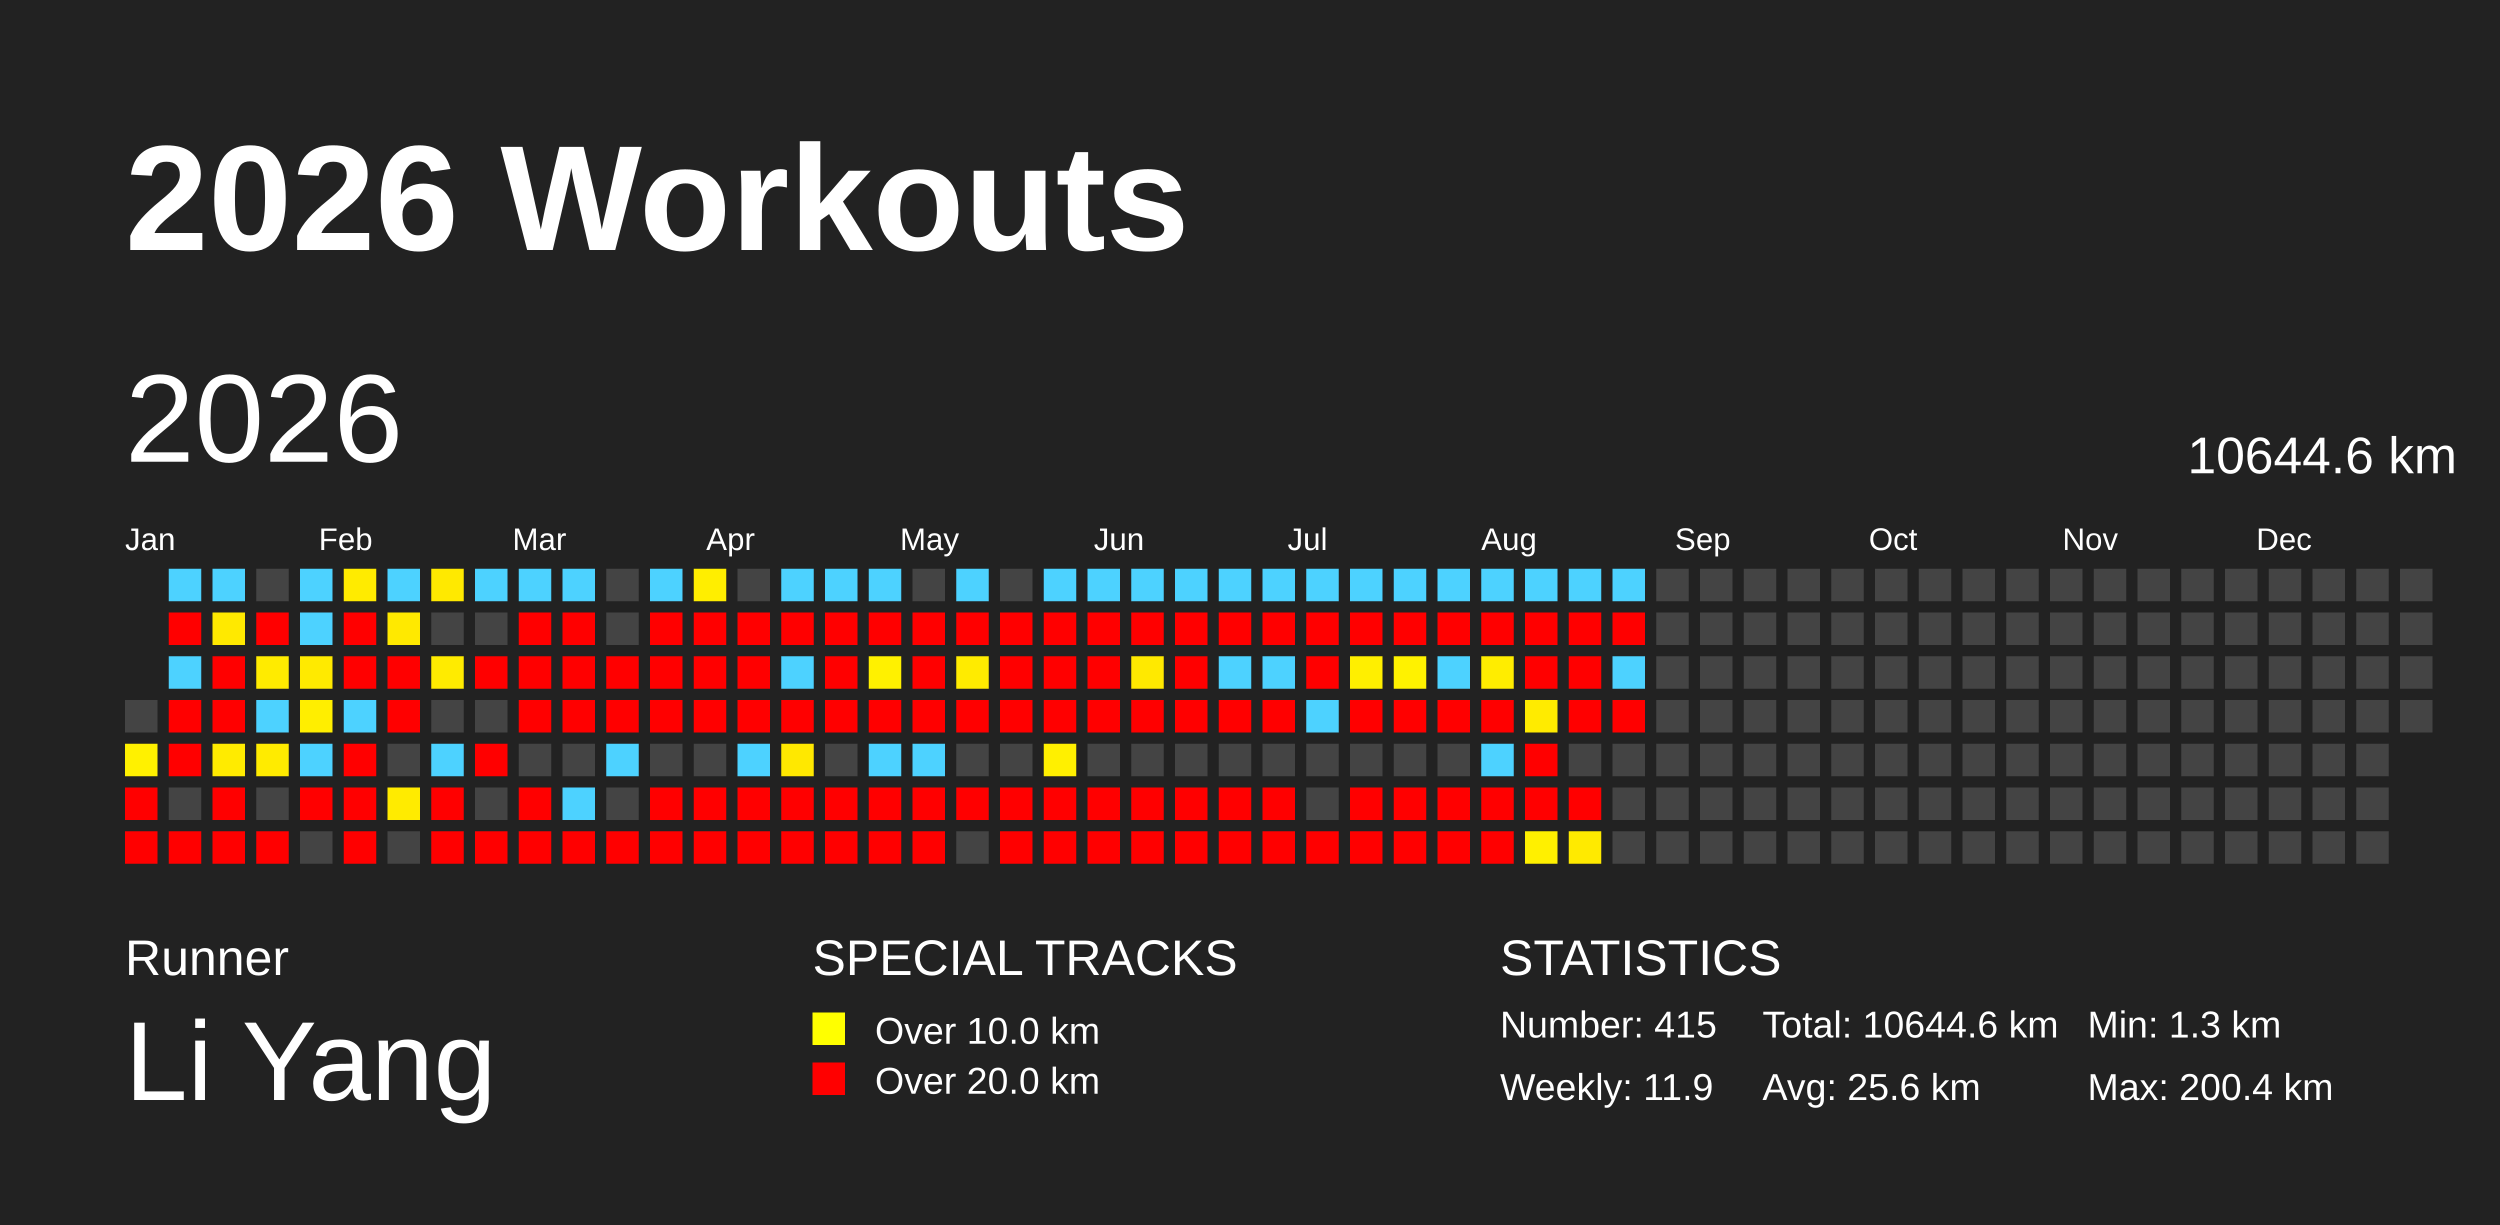
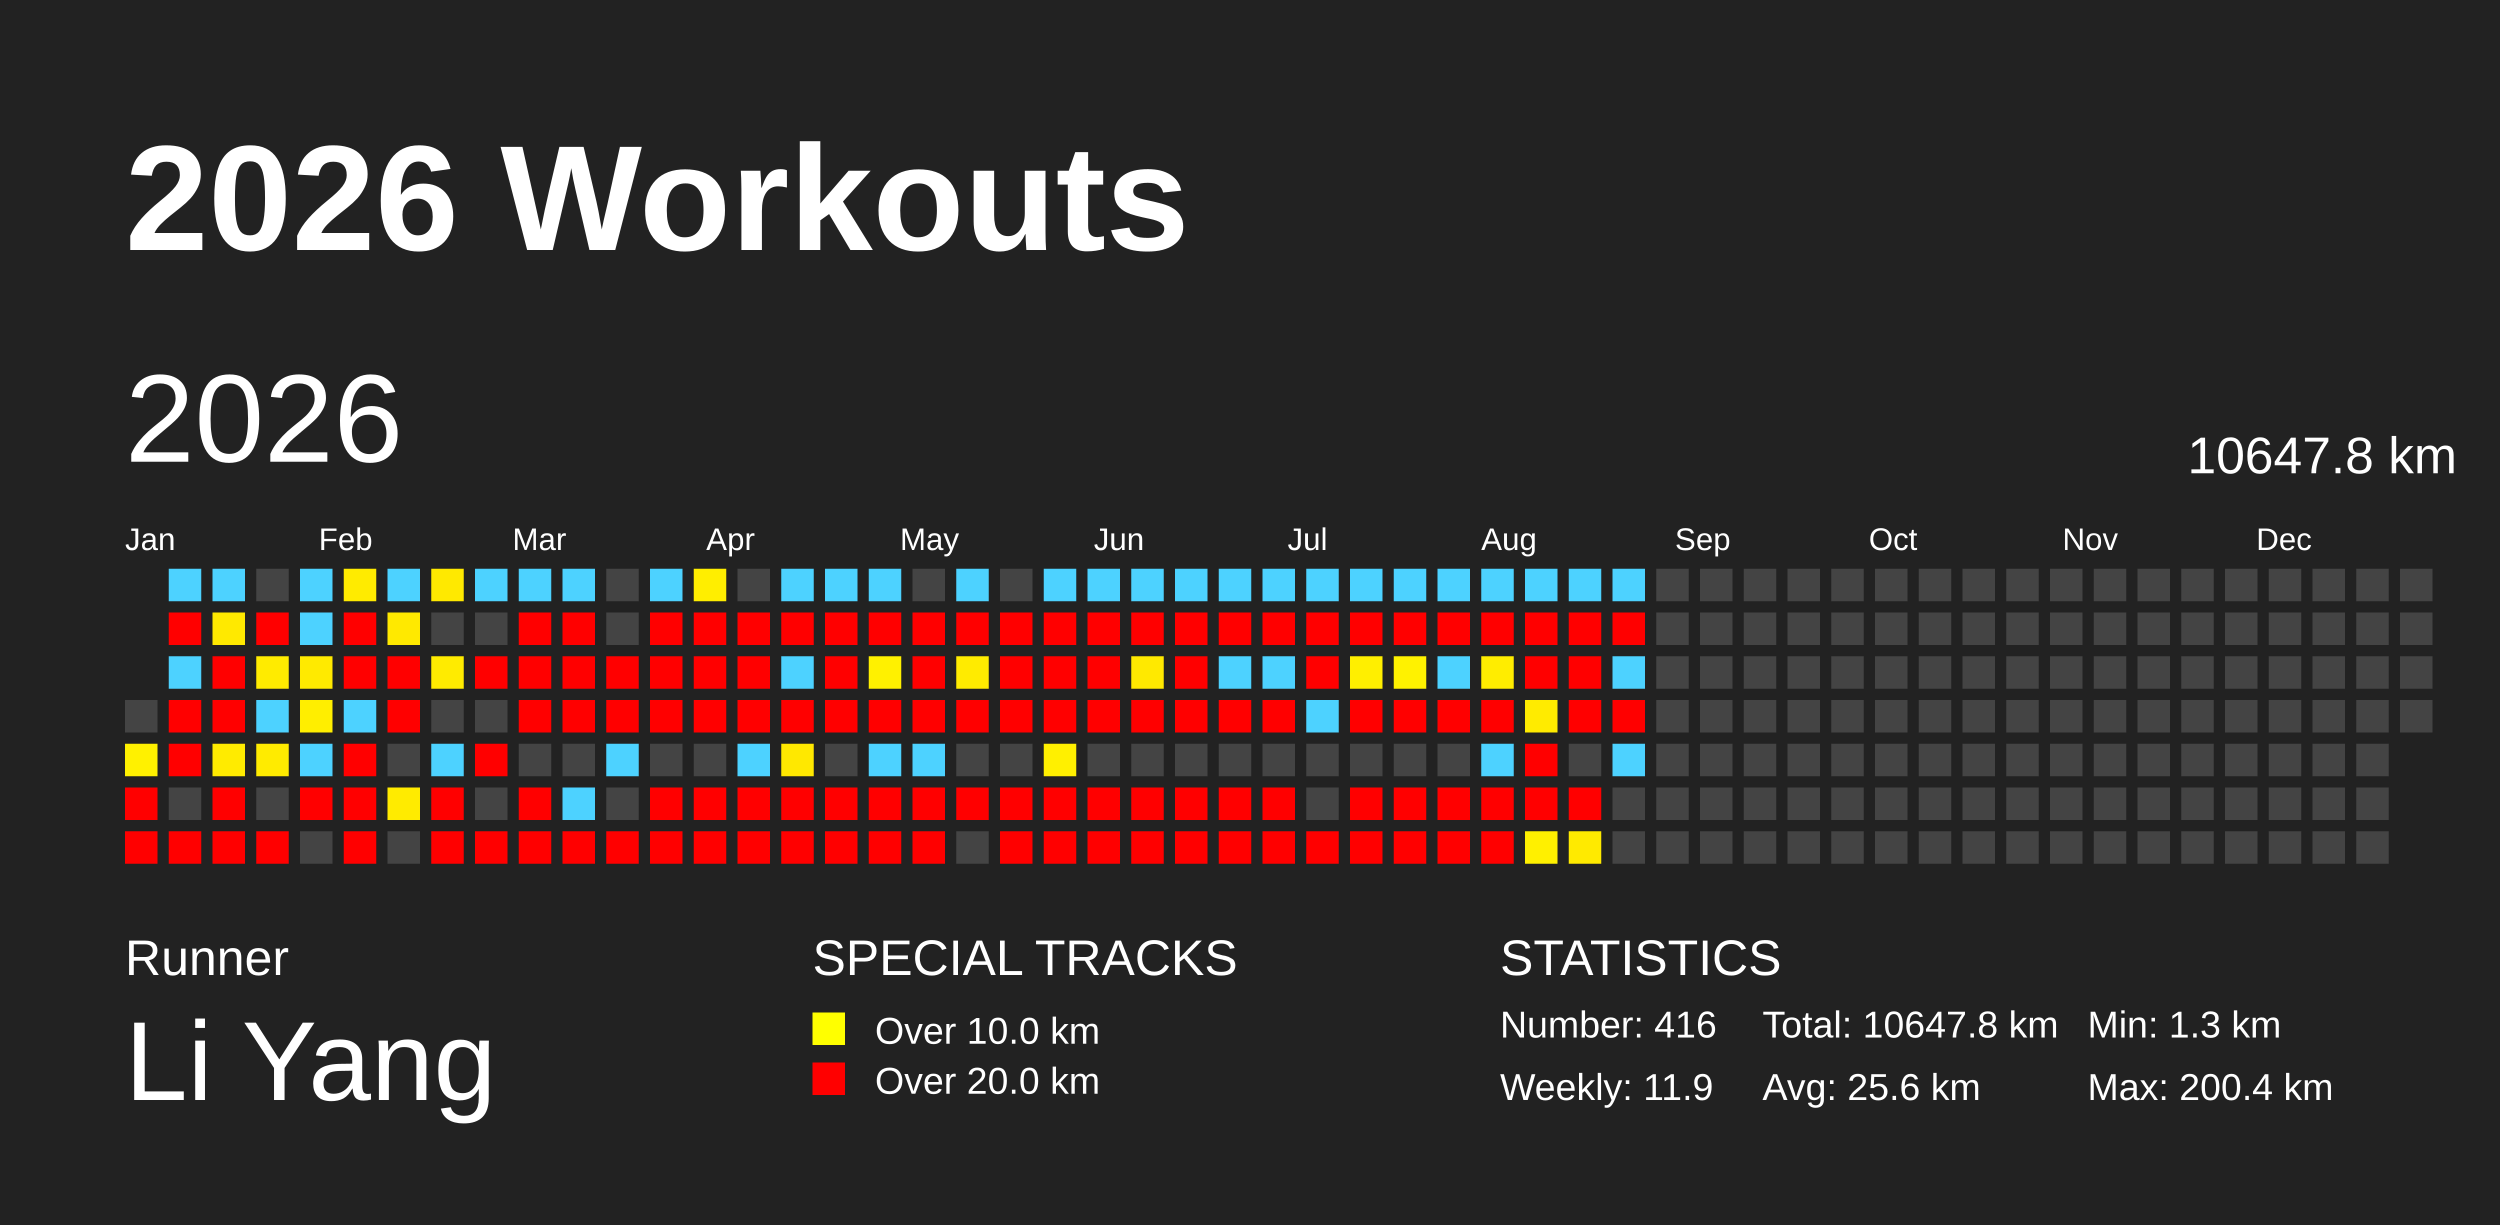
<svg xmlns="http://www.w3.org/2000/svg" baseProfile="full" height="98mm" version="1.1" viewBox="0,0,200,98" width="200mm">
  <defs />
  <rect fill="#222222" height="98" width="200" x="0" y="0" />
  <text fill="#FFFFFF" style="font-size:12px; font-family:Arial; font-weight:bold;" x="10" y="20">2026 Workouts</text>
  <text fill="#FFFFFF" style="font-size:4px; font-family:Arial" x="10" y="78">Runner</text>
  <text fill="#FFFFFF" style="font-size:9px; font-family:Arial" x="10" y="88">Li Yang</text>
  <text fill="#FFFFFF" style="font-size:4px; font-family:Arial" x="65" y="78">SPECIAL TRACKS</text>
  <rect fill="yellow" height="2.6" width="2.6" x="65" y="81" />
  <text fill="#FFFFFF" style="font-size:3px; font-family:Arial" x="70" y="83.5">Over 10.0 km</text>
  <rect fill="red" height="2.6" width="2.6" x="65" y="85" />
  <text fill="#FFFFFF" style="font-size:3px; font-family:Arial" x="70" y="87.5">Over 20.0 km</text>
  <text fill="#FFFFFF" style="font-size:4px; font-family:Arial" x="120" y="78">STATISTICS</text>
-   <text fill="#FFFFFF" style="font-size:3px; font-family:Arial" x="120" y="83">Number: 415</text>
+   <text fill="#FFFFFF" style="font-size:3px; font-family:Arial" x="120" y="83">Number: 416</text>
  <text fill="#FFFFFF" style="font-size:3px; font-family:Arial" x="120" y="88">Weekly: 11.9</text>
-   <text fill="#FFFFFF" style="font-size:3px; font-family:Arial" x="141" y="83">Total: 10644.6 km</text>
+   <text fill="#FFFFFF" style="font-size:3px; font-family:Arial" x="141" y="83">Total: 10647.8 km</text>
  <text fill="#FFFFFF" style="font-size:3px; font-family:Arial" x="141" y="88">Avg: 25.6 km</text>
  <text fill="#FFFFFF" style="font-size:3px; font-family:Arial" x="167" y="83">Min: 1.3 km</text>
  <text fill="#FFFFFF" style="font-size:3px; font-family:Arial" x="167" y="88">Max: 200.4 km</text>
  <text dominant-baseline="hanging" fill="#FFFFFF" style="font-size:10.0px; font-family:Arial;" x="10" y="30">2026</text>
-   <text dominant-baseline="hanging" fill="#FFFFFF" style="font-size:4.125px; font-family:Arial;" x="175" y="35">10644.6 km</text>
+   <text dominant-baseline="hanging" fill="#FFFFFF" style="font-size:4.125px; font-family:Arial;" x="175" y="35">10647.8 km</text>
  <text fill="#FFFFFF" style="font-size:2.5px; font-family:Arial" x="10.0" y="44">Jan</text>
  <text fill="#FFFFFF" style="font-size:2.5px; font-family:Arial" x="25.5" y="44">Feb</text>
  <text fill="#FFFFFF" style="font-size:2.5px; font-family:Arial" x="41.0" y="44">Mar</text>
  <text fill="#FFFFFF" style="font-size:2.5px; font-family:Arial" x="56.5" y="44">Apr</text>
  <text fill="#FFFFFF" style="font-size:2.5px; font-family:Arial" x="72.0" y="44">May</text>
  <text fill="#FFFFFF" style="font-size:2.5px; font-family:Arial" x="87.5" y="44">Jun</text>
  <text fill="#FFFFFF" style="font-size:2.5px; font-family:Arial" x="103.0" y="44">Jul</text>
  <text fill="#FFFFFF" style="font-size:2.5px; font-family:Arial" x="118.5" y="44">Aug</text>
  <text fill="#FFFFFF" style="font-size:2.5px; font-family:Arial" x="134.0" y="44">Sep</text>
  <text fill="#FFFFFF" style="font-size:2.5px; font-family:Arial" x="149.5" y="44">Oct</text>
  <text fill="#FFFFFF" style="font-size:2.5px; font-family:Arial" x="165.0" y="44">Nov</text>
  <text fill="#FFFFFF" style="font-size:2.5px; font-family:Arial" x="180.5" y="44">Dec</text>
  <rect fill="#444444" height="2.6" width="2.6" x="10.0" y="56.0" />
  <rect fill="#fff100" height="2.6" width="2.6" x="10.0" y="59.5" />
  <rect fill="red" height="2.6" width="2.6" x="10.0" y="63.0" />
  <rect fill="red" height="2.6" width="2.6" x="10.0" y="66.5" />
  <rect fill="#4dd2ff" height="2.6" width="2.6" x="13.5" y="45.5" />
  <rect fill="red" height="2.6" width="2.6" x="13.5" y="49.0" />
  <rect fill="#4dd2ff" height="2.6" width="2.6" x="13.5" y="52.5" />
  <rect fill="red" height="2.6" width="2.6" x="13.5" y="56.0" />
  <rect fill="red" height="2.6" width="2.6" x="13.5" y="59.5" />
  <rect fill="#444444" height="2.6" width="2.6" x="13.5" y="63.0" />
  <rect fill="red" height="2.6" width="2.6" x="13.5" y="66.5" />
  <rect fill="#4dd2ff" height="2.6" width="2.6" x="17.0" y="45.5" />
  <rect fill="#ffe900" height="2.6" width="2.6" x="17.0" y="49.0" />
  <rect fill="red" height="2.6" width="2.6" x="17.0" y="52.5" />
  <rect fill="red" height="2.6" width="2.6" x="17.0" y="56.0" />
  <rect fill="#ffeb00" height="2.6" width="2.6" x="17.0" y="59.5" />
  <rect fill="red" height="2.6" width="2.6" x="17.0" y="63.0" />
  <rect fill="red" height="2.6" width="2.6" x="17.0" y="66.5" />
  <rect fill="#444444" height="2.6" width="2.6" x="20.5" y="45.5" />
  <rect fill="red" height="2.6" width="2.6" x="20.5" y="49.0" />
  <rect fill="#ffeb00" height="2.6" width="2.6" x="20.5" y="52.5" />
  <rect fill="#4dd2ff" height="2.6" width="2.6" x="20.5" y="56.0" />
  <rect fill="#ffeb00" height="2.6" width="2.6" x="20.5" y="59.5" />
  <rect fill="#444444" height="2.6" width="2.6" x="20.5" y="63.0" />
  <rect fill="red" height="2.6" width="2.6" x="20.5" y="66.5" />
  <rect fill="#4dd2ff" height="2.6" width="2.6" x="24.0" y="45.5" />
  <rect fill="#4dd2ff" height="2.6" width="2.6" x="24.0" y="49.0" />
  <rect fill="#ffea00" height="2.6" width="2.6" x="24.0" y="52.5" />
  <rect fill="#ffee00" height="2.6" width="2.6" x="24.0" y="56.0" />
  <rect fill="#4dd2ff" height="2.6" width="2.6" x="24.0" y="59.5" />
  <rect fill="red" height="2.6" width="2.6" x="24.0" y="63.0" />
  <rect fill="#444444" height="2.6" width="2.6" x="24.0" y="66.5" />
  <rect fill="#ffeb00" height="2.6" width="2.6" x="27.5" y="45.5" />
  <rect fill="red" height="2.6" width="2.6" x="27.5" y="49.0" />
  <rect fill="red" height="2.6" width="2.6" x="27.5" y="52.5" />
  <rect fill="#4dd2ff" height="2.6" width="2.6" x="27.5" y="56.0" />
  <rect fill="red" height="2.6" width="2.6" x="27.5" y="59.5" />
  <rect fill="red" height="2.6" width="2.6" x="27.5" y="63.0" />
  <rect fill="red" height="2.6" width="2.6" x="27.5" y="66.5" />
  <rect fill="#4dd2ff" height="2.6" width="2.6" x="31.0" y="45.5" />
  <rect fill="#ffe900" height="2.6" width="2.6" x="31.0" y="49.0" />
  <rect fill="red" height="2.6" width="2.6" x="31.0" y="52.5" />
  <rect fill="red" height="2.6" width="2.6" x="31.0" y="56.0" />
  <rect fill="#444444" height="2.6" width="2.6" x="31.0" y="59.5" />
  <rect fill="#ffeb00" height="2.6" width="2.6" x="31.0" y="63.0" />
  <rect fill="#444444" height="2.6" width="2.6" x="31.0" y="66.5" />
  <rect fill="#ffe900" height="2.6" width="2.6" x="34.5" y="45.5" />
  <rect fill="#444444" height="2.6" width="2.6" x="34.5" y="49.0" />
  <rect fill="#ffeb00" height="2.6" width="2.6" x="34.5" y="52.5" />
  <rect fill="#444444" height="2.6" width="2.6" x="34.5" y="56.0" />
  <rect fill="#4dd2ff" height="2.6" width="2.6" x="34.5" y="59.5" />
  <rect fill="red" height="2.6" width="2.6" x="34.5" y="63.0" />
  <rect fill="red" height="2.6" width="2.6" x="34.5" y="66.5" />
  <rect fill="#4dd2ff" height="2.6" width="2.6" x="38.0" y="45.5" />
  <rect fill="#444444" height="2.6" width="2.6" x="38.0" y="49.0" />
  <rect fill="red" height="2.6" width="2.6" x="38.0" y="52.5" />
  <rect fill="#444444" height="2.6" width="2.6" x="38.0" y="56.0" />
  <rect fill="red" height="2.6" width="2.6" x="38.0" y="59.5" />
  <rect fill="#444444" height="2.6" width="2.6" x="38.0" y="63.0" />
  <rect fill="red" height="2.6" width="2.6" x="38.0" y="66.5" />
  <rect fill="#4dd2ff" height="2.6" width="2.6" x="41.5" y="45.5" />
  <rect fill="red" height="2.6" width="2.6" x="41.5" y="49.0" />
  <rect fill="red" height="2.6" width="2.6" x="41.5" y="52.5" />
  <rect fill="red" height="2.6" width="2.6" x="41.5" y="56.0" />
  <rect fill="#444444" height="2.6" width="2.6" x="41.5" y="59.5" />
  <rect fill="red" height="2.6" width="2.6" x="41.5" y="63.0" />
  <rect fill="red" height="2.6" width="2.6" x="41.5" y="66.5" />
  <rect fill="#4dd2ff" height="2.6" width="2.6" x="45.0" y="45.5" />
  <rect fill="red" height="2.6" width="2.6" x="45.0" y="49.0" />
  <rect fill="red" height="2.6" width="2.6" x="45.0" y="52.5" />
  <rect fill="red" height="2.6" width="2.6" x="45.0" y="56.0" />
  <rect fill="#444444" height="2.6" width="2.6" x="45.0" y="59.5" />
  <rect fill="#4dd2ff" height="2.6" width="2.6" x="45.0" y="63.0" />
  <rect fill="red" height="2.6" width="2.6" x="45.0" y="66.5" />
  <rect fill="#444444" height="2.6" width="2.6" x="48.5" y="45.5" />
  <rect fill="#444444" height="2.6" width="2.6" x="48.5" y="49.0" />
  <rect fill="red" height="2.6" width="2.6" x="48.5" y="52.5" />
  <rect fill="red" height="2.6" width="2.6" x="48.5" y="56.0" />
  <rect fill="#4dd2ff" height="2.6" width="2.6" x="48.5" y="59.5" />
  <rect fill="#444444" height="2.6" width="2.6" x="48.5" y="63.0" />
  <rect fill="red" height="2.6" width="2.6" x="48.5" y="66.5" />
  <rect fill="#4dd2ff" height="2.6" width="2.6" x="52.0" y="45.5" />
  <rect fill="red" height="2.6" width="2.6" x="52.0" y="49.0" />
  <rect fill="red" height="2.6" width="2.6" x="52.0" y="52.5" />
  <rect fill="red" height="2.6" width="2.6" x="52.0" y="56.0" />
  <rect fill="#444444" height="2.6" width="2.6" x="52.0" y="59.5" />
  <rect fill="red" height="2.6" width="2.6" x="52.0" y="63.0" />
  <rect fill="red" height="2.6" width="2.6" x="52.0" y="66.5" />
  <rect fill="#ffee00" height="2.6" width="2.6" x="55.5" y="45.5" />
  <rect fill="red" height="2.6" width="2.6" x="55.5" y="49.0" />
  <rect fill="red" height="2.6" width="2.6" x="55.5" y="52.5" />
  <rect fill="red" height="2.6" width="2.6" x="55.5" y="56.0" />
  <rect fill="#444444" height="2.6" width="2.6" x="55.5" y="59.5" />
  <rect fill="red" height="2.6" width="2.6" x="55.5" y="63.0" />
  <rect fill="red" height="2.6" width="2.6" x="55.5" y="66.5" />
  <rect fill="#444444" height="2.6" width="2.6" x="59.0" y="45.5" />
  <rect fill="red" height="2.6" width="2.6" x="59.0" y="49.0" />
  <rect fill="red" height="2.6" width="2.6" x="59.0" y="52.5" />
  <rect fill="red" height="2.6" width="2.6" x="59.0" y="56.0" />
  <rect fill="#4dd2ff" height="2.6" width="2.6" x="59.0" y="59.5" />
  <rect fill="red" height="2.6" width="2.6" x="59.0" y="63.0" />
  <rect fill="red" height="2.6" width="2.6" x="59.0" y="66.5" />
  <rect fill="#4dd2ff" height="2.6" width="2.6" x="62.5" y="45.5" />
  <rect fill="red" height="2.6" width="2.6" x="62.5" y="49.0" />
  <rect fill="#4dd2ff" height="2.6" width="2.6" x="62.5" y="52.5" />
  <rect fill="red" height="2.6" width="2.6" x="62.5" y="56.0" />
  <rect fill="#ffe800" height="2.6" width="2.6" x="62.5" y="59.5" />
  <rect fill="red" height="2.6" width="2.6" x="62.5" y="63.0" />
  <rect fill="red" height="2.6" width="2.6" x="62.5" y="66.5" />
  <rect fill="#4dd2ff" height="2.6" width="2.6" x="66.0" y="45.5" />
  <rect fill="red" height="2.6" width="2.6" x="66.0" y="49.0" />
  <rect fill="red" height="2.6" width="2.6" x="66.0" y="52.5" />
  <rect fill="red" height="2.6" width="2.6" x="66.0" y="56.0" />
  <rect fill="#444444" height="2.6" width="2.6" x="66.0" y="59.5" />
  <rect fill="red" height="2.6" width="2.6" x="66.0" y="63.0" />
  <rect fill="red" height="2.6" width="2.6" x="66.0" y="66.5" />
  <rect fill="#4dd2ff" height="2.6" width="2.6" x="69.5" y="45.5" />
  <rect fill="red" height="2.6" width="2.6" x="69.5" y="49.0" />
  <rect fill="#fff100" height="2.6" width="2.6" x="69.5" y="52.5" />
  <rect fill="red" height="2.6" width="2.6" x="69.5" y="56.0" />
  <rect fill="#4dd2ff" height="2.6" width="2.6" x="69.5" y="59.5" />
  <rect fill="red" height="2.6" width="2.6" x="69.5" y="63.0" />
  <rect fill="red" height="2.6" width="2.6" x="69.5" y="66.5" />
  <rect fill="#444444" height="2.6" width="2.6" x="73.0" y="45.5" />
  <rect fill="red" height="2.6" width="2.6" x="73.0" y="49.0" />
  <rect fill="red" height="2.6" width="2.6" x="73.0" y="52.5" />
  <rect fill="red" height="2.6" width="2.6" x="73.0" y="56.0" />
  <rect fill="#4dd2ff" height="2.6" width="2.6" x="73.0" y="59.5" />
  <rect fill="red" height="2.6" width="2.6" x="73.0" y="63.0" />
  <rect fill="red" height="2.6" width="2.6" x="73.0" y="66.5" />
  <rect fill="#4dd2ff" height="2.6" width="2.6" x="76.5" y="45.5" />
  <rect fill="red" height="2.6" width="2.6" x="76.5" y="49.0" />
  <rect fill="#ffeb00" height="2.6" width="2.6" x="76.5" y="52.5" />
  <rect fill="red" height="2.6" width="2.6" x="76.5" y="56.0" />
  <rect fill="#444444" height="2.6" width="2.6" x="76.5" y="59.5" />
  <rect fill="red" height="2.6" width="2.6" x="76.5" y="63.0" />
  <rect fill="#444444" height="2.6" width="2.6" x="76.5" y="66.5" />
  <rect fill="#444444" height="2.6" width="2.6" x="80.0" y="45.5" />
  <rect fill="red" height="2.6" width="2.6" x="80.0" y="49.0" />
  <rect fill="red" height="2.6" width="2.6" x="80.0" y="52.5" />
  <rect fill="red" height="2.6" width="2.6" x="80.0" y="56.0" />
  <rect fill="#444444" height="2.6" width="2.6" x="80.0" y="59.5" />
  <rect fill="red" height="2.6" width="2.6" x="80.0" y="63.0" />
  <rect fill="red" height="2.6" width="2.6" x="80.0" y="66.5" />
  <rect fill="#4dd2ff" height="2.6" width="2.6" x="83.5" y="45.5" />
  <rect fill="red" height="2.6" width="2.6" x="83.5" y="49.0" />
  <rect fill="red" height="2.6" width="2.6" x="83.5" y="52.5" />
  <rect fill="red" height="2.6" width="2.6" x="83.5" y="56.0" />
  <rect fill="#fff000" height="2.6" width="2.6" x="83.5" y="59.5" />
  <rect fill="red" height="2.6" width="2.6" x="83.5" y="63.0" />
  <rect fill="red" height="2.6" width="2.6" x="83.5" y="66.5" />
  <rect fill="#4dd2ff" height="2.6" width="2.6" x="87.0" y="45.5" />
  <rect fill="red" height="2.6" width="2.6" x="87.0" y="49.0" />
  <rect fill="red" height="2.6" width="2.6" x="87.0" y="52.5" />
  <rect fill="red" height="2.6" width="2.6" x="87.0" y="56.0" />
  <rect fill="#444444" height="2.6" width="2.6" x="87.0" y="59.5" />
  <rect fill="red" height="2.6" width="2.6" x="87.0" y="63.0" />
  <rect fill="red" height="2.6" width="2.6" x="87.0" y="66.5" />
  <rect fill="#4dd2ff" height="2.6" width="2.6" x="90.5" y="45.5" />
  <rect fill="red" height="2.6" width="2.6" x="90.5" y="49.0" />
  <rect fill="#ffe900" height="2.6" width="2.6" x="90.5" y="52.5" />
  <rect fill="red" height="2.6" width="2.6" x="90.5" y="56.0" />
  <rect fill="#444444" height="2.6" width="2.6" x="90.5" y="59.5" />
  <rect fill="red" height="2.6" width="2.6" x="90.5" y="63.0" />
  <rect fill="red" height="2.6" width="2.6" x="90.5" y="66.5" />
  <rect fill="#4dd2ff" height="2.6" width="2.6" x="94.0" y="45.5" />
  <rect fill="red" height="2.6" width="2.6" x="94.0" y="49.0" />
  <rect fill="red" height="2.6" width="2.6" x="94.0" y="52.5" />
  <rect fill="red" height="2.6" width="2.6" x="94.0" y="56.0" />
  <rect fill="#444444" height="2.6" width="2.6" x="94.0" y="59.5" />
  <rect fill="red" height="2.6" width="2.6" x="94.0" y="63.0" />
  <rect fill="red" height="2.6" width="2.6" x="94.0" y="66.5" />
  <rect fill="#4dd2ff" height="2.6" width="2.6" x="97.5" y="45.5" />
  <rect fill="red" height="2.6" width="2.6" x="97.5" y="49.0" />
  <rect fill="#4dd2ff" height="2.6" width="2.6" x="97.5" y="52.5" />
  <rect fill="red" height="2.6" width="2.6" x="97.5" y="56.0" />
  <rect fill="#444444" height="2.6" width="2.6" x="97.5" y="59.5" />
  <rect fill="red" height="2.6" width="2.6" x="97.5" y="63.0" />
  <rect fill="red" height="2.6" width="2.6" x="97.5" y="66.5" />
  <rect fill="#4dd2ff" height="2.6" width="2.6" x="101.0" y="45.5" />
  <rect fill="red" height="2.6" width="2.6" x="101.0" y="49.0" />
  <rect fill="#4dd2ff" height="2.6" width="2.6" x="101.0" y="52.5" />
  <rect fill="red" height="2.6" width="2.6" x="101.0" y="56.0" />
  <rect fill="#444444" height="2.6" width="2.6" x="101.0" y="59.5" />
  <rect fill="red" height="2.6" width="2.6" x="101.0" y="63.0" />
  <rect fill="red" height="2.6" width="2.6" x="101.0" y="66.5" />
  <rect fill="#4dd2ff" height="2.6" width="2.6" x="104.5" y="45.5" />
  <rect fill="red" height="2.6" width="2.6" x="104.5" y="49.0" />
  <rect fill="red" height="2.6" width="2.6" x="104.5" y="52.5" />
  <rect fill="#4dd2ff" height="2.6" width="2.6" x="104.5" y="56.0" />
  <rect fill="#444444" height="2.6" width="2.6" x="104.5" y="59.5" />
  <rect fill="#444444" height="2.6" width="2.6" x="104.5" y="63.0" />
  <rect fill="red" height="2.6" width="2.6" x="104.5" y="66.5" />
  <rect fill="#4dd2ff" height="2.6" width="2.6" x="108.0" y="45.5" />
  <rect fill="red" height="2.6" width="2.6" x="108.0" y="49.0" />
  <rect fill="#ffef00" height="2.6" width="2.6" x="108.0" y="52.5" />
  <rect fill="red" height="2.6" width="2.6" x="108.0" y="56.0" />
  <rect fill="#444444" height="2.6" width="2.6" x="108.0" y="59.5" />
  <rect fill="red" height="2.6" width="2.6" x="108.0" y="63.0" />
  <rect fill="red" height="2.6" width="2.6" x="108.0" y="66.5" />
  <rect fill="#4dd2ff" height="2.6" width="2.6" x="111.5" y="45.5" />
  <rect fill="red" height="2.6" width="2.6" x="111.5" y="49.0" />
  <rect fill="#fff200" height="2.6" width="2.6" x="111.5" y="52.5" />
  <rect fill="red" height="2.6" width="2.6" x="111.5" y="56.0" />
  <rect fill="#444444" height="2.6" width="2.6" x="111.5" y="59.5" />
  <rect fill="red" height="2.6" width="2.6" x="111.5" y="63.0" />
  <rect fill="red" height="2.6" width="2.6" x="111.5" y="66.5" />
  <rect fill="#4dd2ff" height="2.6" width="2.6" x="115.0" y="45.5" />
  <rect fill="red" height="2.6" width="2.6" x="115.0" y="49.0" />
  <rect fill="#4dd2ff" height="2.6" width="2.6" x="115.0" y="52.5" />
  <rect fill="red" height="2.6" width="2.6" x="115.0" y="56.0" />
  <rect fill="#444444" height="2.6" width="2.6" x="115.0" y="59.5" />
  <rect fill="red" height="2.6" width="2.6" x="115.0" y="63.0" />
  <rect fill="red" height="2.6" width="2.6" x="115.0" y="66.5" />
  <rect fill="#4dd2ff" height="2.6" width="2.6" x="118.5" y="45.5" />
  <rect fill="red" height="2.6" width="2.6" x="118.5" y="49.0" />
  <rect fill="#ffed00" height="2.6" width="2.6" x="118.5" y="52.5" />
  <rect fill="red" height="2.6" width="2.6" x="118.5" y="56.0" />
  <rect fill="#4dd2ff" height="2.6" width="2.6" x="118.5" y="59.5" />
  <rect fill="red" height="2.6" width="2.6" x="118.5" y="63.0" />
  <rect fill="red" height="2.6" width="2.6" x="118.5" y="66.5" />
  <rect fill="#4dd2ff" height="2.6" width="2.6" x="122.0" y="45.5" />
  <rect fill="red" height="2.6" width="2.6" x="122.0" y="49.0" />
  <rect fill="red" height="2.6" width="2.6" x="122.0" y="52.5" />
  <rect fill="#ffeb00" height="2.6" width="2.6" x="122.0" y="56.0" />
  <rect fill="red" height="2.6" width="2.6" x="122.0" y="59.5" />
  <rect fill="red" height="2.6" width="2.6" x="122.0" y="63.0" />
  <rect fill="#fff000" height="2.6" width="2.6" x="122.0" y="66.5" />
  <rect fill="#4dd2ff" height="2.6" width="2.6" x="125.5" y="45.5" />
  <rect fill="red" height="2.6" width="2.6" x="125.5" y="49.0" />
  <rect fill="red" height="2.6" width="2.6" x="125.5" y="52.5" />
  <rect fill="red" height="2.6" width="2.6" x="125.5" y="56.0" />
  <rect fill="#444444" height="2.6" width="2.6" x="125.5" y="59.5" />
  <rect fill="red" height="2.6" width="2.6" x="125.5" y="63.0" />
  <rect fill="#ffea00" height="2.6" width="2.6" x="125.5" y="66.5" />
  <rect fill="#4dd2ff" height="2.6" width="2.6" x="129.0" y="45.5" />
  <rect fill="red" height="2.6" width="2.6" x="129.0" y="49.0" />
  <rect fill="#4dd2ff" height="2.6" width="2.6" x="129.0" y="52.5" />
  <rect fill="red" height="2.6" width="2.6" x="129.0" y="56.0" />
-   <rect fill="#444444" height="2.6" width="2.6" x="129.0" y="59.5" />
+   <rect fill="#4dd2ff" height="2.6" width="2.6" x="129.0" y="59.5" />
  <rect fill="#444444" height="2.6" width="2.6" x="129.0" y="63.0" />
  <rect fill="#444444" height="2.6" width="2.6" x="129.0" y="66.5" />
  <rect fill="#444444" height="2.6" width="2.6" x="132.5" y="45.5" />
  <rect fill="#444444" height="2.6" width="2.6" x="132.5" y="49.0" />
  <rect fill="#444444" height="2.6" width="2.6" x="132.5" y="52.5" />
  <rect fill="#444444" height="2.6" width="2.6" x="132.5" y="56.0" />
  <rect fill="#444444" height="2.6" width="2.6" x="132.5" y="59.5" />
  <rect fill="#444444" height="2.6" width="2.6" x="132.5" y="63.0" />
  <rect fill="#444444" height="2.6" width="2.6" x="132.5" y="66.5" />
  <rect fill="#444444" height="2.6" width="2.6" x="136.0" y="45.5" />
  <rect fill="#444444" height="2.6" width="2.6" x="136.0" y="49.0" />
  <rect fill="#444444" height="2.6" width="2.6" x="136.0" y="52.5" />
  <rect fill="#444444" height="2.6" width="2.6" x="136.0" y="56.0" />
  <rect fill="#444444" height="2.6" width="2.6" x="136.0" y="59.5" />
  <rect fill="#444444" height="2.6" width="2.6" x="136.0" y="63.0" />
  <rect fill="#444444" height="2.6" width="2.6" x="136.0" y="66.5" />
  <rect fill="#444444" height="2.6" width="2.6" x="139.5" y="45.5" />
  <rect fill="#444444" height="2.6" width="2.6" x="139.5" y="49.0" />
  <rect fill="#444444" height="2.6" width="2.6" x="139.5" y="52.5" />
  <rect fill="#444444" height="2.6" width="2.6" x="139.5" y="56.0" />
  <rect fill="#444444" height="2.6" width="2.6" x="139.5" y="59.5" />
  <rect fill="#444444" height="2.6" width="2.6" x="139.5" y="63.0" />
  <rect fill="#444444" height="2.6" width="2.6" x="139.5" y="66.5" />
  <rect fill="#444444" height="2.6" width="2.6" x="143.0" y="45.5" />
  <rect fill="#444444" height="2.6" width="2.6" x="143.0" y="49.0" />
  <rect fill="#444444" height="2.6" width="2.6" x="143.0" y="52.5" />
  <rect fill="#444444" height="2.6" width="2.6" x="143.0" y="56.0" />
  <rect fill="#444444" height="2.6" width="2.6" x="143.0" y="59.5" />
  <rect fill="#444444" height="2.6" width="2.6" x="143.0" y="63.0" />
  <rect fill="#444444" height="2.6" width="2.6" x="143.0" y="66.5" />
  <rect fill="#444444" height="2.6" width="2.6" x="146.5" y="45.5" />
  <rect fill="#444444" height="2.6" width="2.6" x="146.5" y="49.0" />
  <rect fill="#444444" height="2.6" width="2.6" x="146.5" y="52.5" />
  <rect fill="#444444" height="2.6" width="2.6" x="146.5" y="56.0" />
  <rect fill="#444444" height="2.6" width="2.6" x="146.5" y="59.5" />
  <rect fill="#444444" height="2.6" width="2.6" x="146.5" y="63.0" />
  <rect fill="#444444" height="2.6" width="2.6" x="146.5" y="66.5" />
  <rect fill="#444444" height="2.6" width="2.6" x="150.0" y="45.5" />
  <rect fill="#444444" height="2.6" width="2.6" x="150.0" y="49.0" />
  <rect fill="#444444" height="2.6" width="2.6" x="150.0" y="52.5" />
  <rect fill="#444444" height="2.6" width="2.6" x="150.0" y="56.0" />
  <rect fill="#444444" height="2.6" width="2.6" x="150.0" y="59.5" />
  <rect fill="#444444" height="2.6" width="2.6" x="150.0" y="63.0" />
  <rect fill="#444444" height="2.6" width="2.6" x="150.0" y="66.5" />
  <rect fill="#444444" height="2.6" width="2.6" x="153.5" y="45.5" />
  <rect fill="#444444" height="2.6" width="2.6" x="153.5" y="49.0" />
  <rect fill="#444444" height="2.6" width="2.6" x="153.5" y="52.5" />
  <rect fill="#444444" height="2.6" width="2.6" x="153.5" y="56.0" />
  <rect fill="#444444" height="2.6" width="2.6" x="153.5" y="59.5" />
  <rect fill="#444444" height="2.6" width="2.6" x="153.5" y="63.0" />
  <rect fill="#444444" height="2.6" width="2.6" x="153.5" y="66.5" />
  <rect fill="#444444" height="2.6" width="2.6" x="157.0" y="45.5" />
  <rect fill="#444444" height="2.6" width="2.6" x="157.0" y="49.0" />
  <rect fill="#444444" height="2.6" width="2.6" x="157.0" y="52.5" />
  <rect fill="#444444" height="2.6" width="2.6" x="157.0" y="56.0" />
  <rect fill="#444444" height="2.6" width="2.6" x="157.0" y="59.5" />
  <rect fill="#444444" height="2.6" width="2.6" x="157.0" y="63.0" />
  <rect fill="#444444" height="2.6" width="2.6" x="157.0" y="66.5" />
  <rect fill="#444444" height="2.6" width="2.6" x="160.5" y="45.5" />
  <rect fill="#444444" height="2.6" width="2.6" x="160.5" y="49.0" />
  <rect fill="#444444" height="2.6" width="2.6" x="160.5" y="52.5" />
  <rect fill="#444444" height="2.6" width="2.6" x="160.5" y="56.0" />
  <rect fill="#444444" height="2.6" width="2.6" x="160.5" y="59.5" />
  <rect fill="#444444" height="2.6" width="2.6" x="160.5" y="63.0" />
  <rect fill="#444444" height="2.6" width="2.6" x="160.5" y="66.5" />
  <rect fill="#444444" height="2.6" width="2.6" x="164.0" y="45.5" />
  <rect fill="#444444" height="2.6" width="2.6" x="164.0" y="49.0" />
  <rect fill="#444444" height="2.6" width="2.6" x="164.0" y="52.5" />
  <rect fill="#444444" height="2.6" width="2.6" x="164.0" y="56.0" />
  <rect fill="#444444" height="2.6" width="2.6" x="164.0" y="59.5" />
  <rect fill="#444444" height="2.6" width="2.6" x="164.0" y="63.0" />
  <rect fill="#444444" height="2.6" width="2.6" x="164.0" y="66.5" />
  <rect fill="#444444" height="2.6" width="2.6" x="167.5" y="45.5" />
  <rect fill="#444444" height="2.6" width="2.6" x="167.5" y="49.0" />
  <rect fill="#444444" height="2.6" width="2.6" x="167.5" y="52.5" />
  <rect fill="#444444" height="2.6" width="2.6" x="167.5" y="56.0" />
  <rect fill="#444444" height="2.6" width="2.6" x="167.5" y="59.5" />
  <rect fill="#444444" height="2.6" width="2.6" x="167.5" y="63.0" />
  <rect fill="#444444" height="2.6" width="2.6" x="167.5" y="66.5" />
  <rect fill="#444444" height="2.6" width="2.6" x="171.0" y="45.5" />
  <rect fill="#444444" height="2.6" width="2.6" x="171.0" y="49.0" />
  <rect fill="#444444" height="2.6" width="2.6" x="171.0" y="52.5" />
  <rect fill="#444444" height="2.6" width="2.6" x="171.0" y="56.0" />
  <rect fill="#444444" height="2.6" width="2.6" x="171.0" y="59.5" />
  <rect fill="#444444" height="2.6" width="2.6" x="171.0" y="63.0" />
  <rect fill="#444444" height="2.6" width="2.6" x="171.0" y="66.5" />
  <rect fill="#444444" height="2.6" width="2.6" x="174.5" y="45.5" />
  <rect fill="#444444" height="2.6" width="2.6" x="174.5" y="49.0" />
  <rect fill="#444444" height="2.6" width="2.6" x="174.5" y="52.5" />
  <rect fill="#444444" height="2.6" width="2.6" x="174.5" y="56.0" />
  <rect fill="#444444" height="2.6" width="2.6" x="174.5" y="59.5" />
  <rect fill="#444444" height="2.6" width="2.6" x="174.5" y="63.0" />
  <rect fill="#444444" height="2.6" width="2.6" x="174.5" y="66.5" />
  <rect fill="#444444" height="2.6" width="2.6" x="178.0" y="45.5" />
  <rect fill="#444444" height="2.6" width="2.6" x="178.0" y="49.0" />
  <rect fill="#444444" height="2.6" width="2.6" x="178.0" y="52.5" />
  <rect fill="#444444" height="2.6" width="2.6" x="178.0" y="56.0" />
  <rect fill="#444444" height="2.6" width="2.6" x="178.0" y="59.5" />
  <rect fill="#444444" height="2.6" width="2.6" x="178.0" y="63.0" />
  <rect fill="#444444" height="2.6" width="2.6" x="178.0" y="66.5" />
  <rect fill="#444444" height="2.6" width="2.6" x="181.5" y="45.5" />
  <rect fill="#444444" height="2.6" width="2.6" x="181.5" y="49.0" />
  <rect fill="#444444" height="2.6" width="2.6" x="181.5" y="52.5" />
  <rect fill="#444444" height="2.6" width="2.6" x="181.5" y="56.0" />
  <rect fill="#444444" height="2.6" width="2.6" x="181.5" y="59.5" />
  <rect fill="#444444" height="2.6" width="2.6" x="181.5" y="63.0" />
  <rect fill="#444444" height="2.6" width="2.6" x="181.5" y="66.5" />
  <rect fill="#444444" height="2.6" width="2.6" x="185.0" y="45.5" />
  <rect fill="#444444" height="2.6" width="2.6" x="185.0" y="49.0" />
  <rect fill="#444444" height="2.6" width="2.6" x="185.0" y="52.5" />
  <rect fill="#444444" height="2.6" width="2.6" x="185.0" y="56.0" />
  <rect fill="#444444" height="2.6" width="2.6" x="185.0" y="59.5" />
  <rect fill="#444444" height="2.6" width="2.6" x="185.0" y="63.0" />
  <rect fill="#444444" height="2.6" width="2.6" x="185.0" y="66.5" />
  <rect fill="#444444" height="2.6" width="2.6" x="188.5" y="45.5" />
  <rect fill="#444444" height="2.6" width="2.6" x="188.5" y="49.0" />
  <rect fill="#444444" height="2.6" width="2.6" x="188.5" y="52.5" />
  <rect fill="#444444" height="2.6" width="2.6" x="188.5" y="56.0" />
  <rect fill="#444444" height="2.6" width="2.6" x="188.5" y="59.5" />
  <rect fill="#444444" height="2.6" width="2.6" x="188.5" y="63.0" />
  <rect fill="#444444" height="2.6" width="2.6" x="188.5" y="66.5" />
  <rect fill="#444444" height="2.6" width="2.6" x="192.0" y="45.5" />
  <rect fill="#444444" height="2.6" width="2.6" x="192.0" y="49.0" />
  <rect fill="#444444" height="2.6" width="2.6" x="192.0" y="52.5" />
  <rect fill="#444444" height="2.6" width="2.6" x="192.0" y="56.0" />
</svg>
